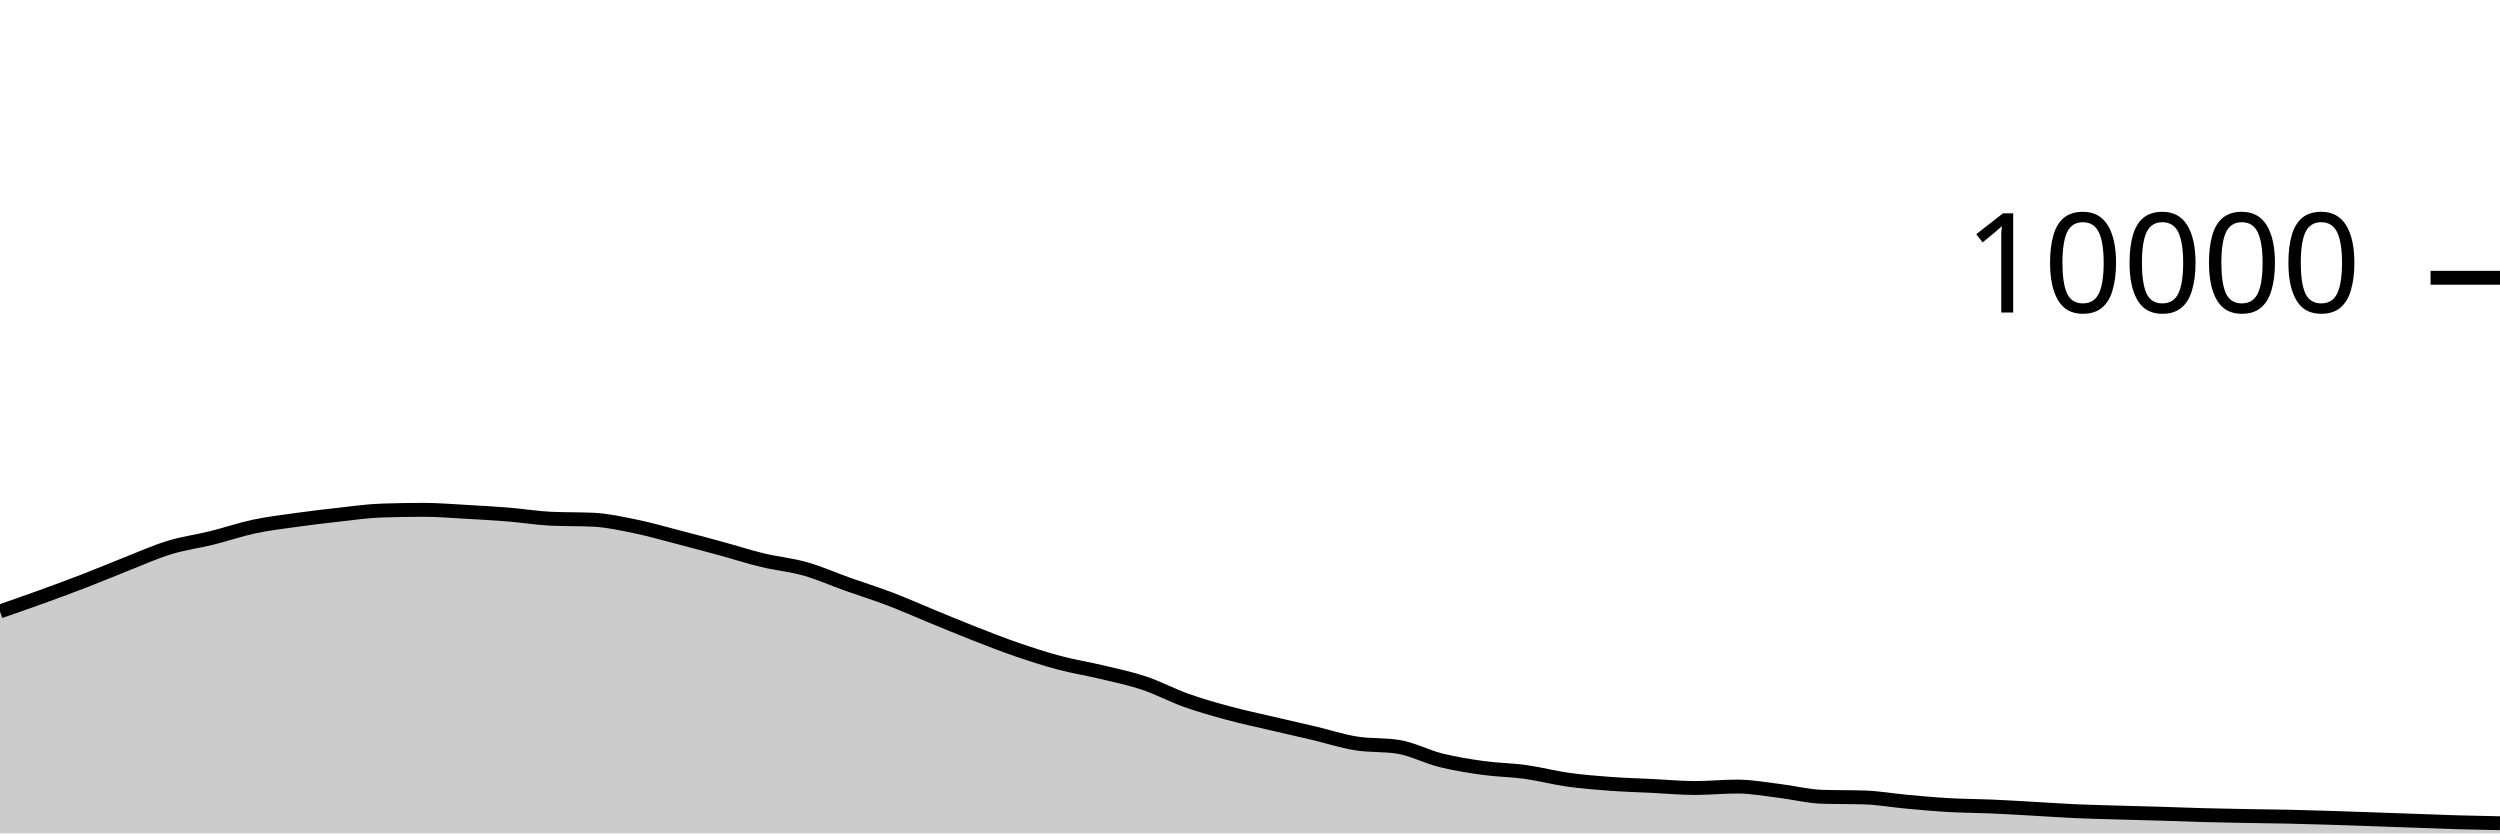
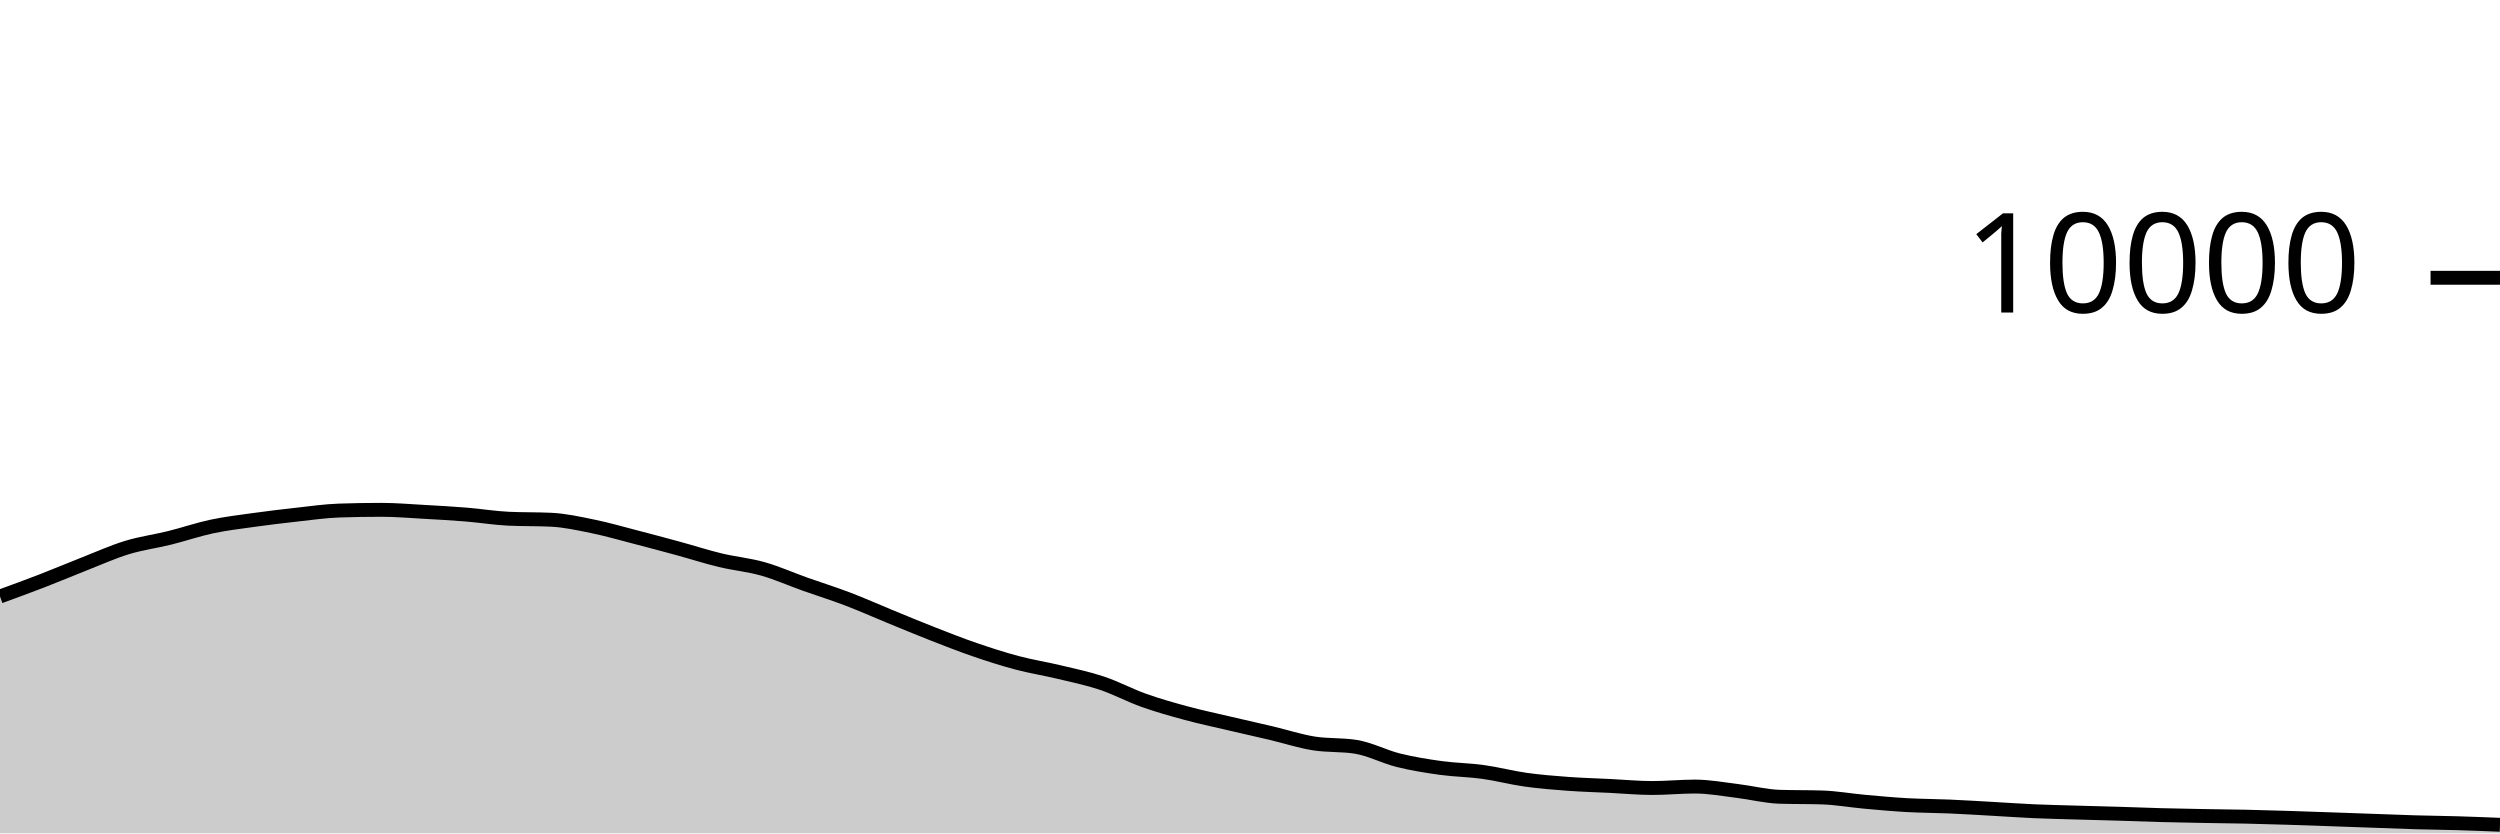
<svg xmlns="http://www.w3.org/2000/svg" viewBox="0 0 180 60">
  <g transform="translate(0,20)">
-     <path class="area" fill="rgba(0, 0, 0, 0.2)" d="M0,24.024C1.017,23.67,2.034,23.317,3.051,22.948C4.068,22.579,5.085,22.205,6.102,21.812C7.119,21.419,8.136,20.987,9.153,20.588C10.169,20.189,11.186,19.73,12.203,19.42C13.22,19.11,14.237,18.98,15.254,18.728C16.271,18.476,17.288,18.124,18.305,17.908C19.322,17.692,20.339,17.574,21.356,17.432C22.373,17.29,23.39,17.168,24.407,17.056C25.424,16.944,26.441,16.795,27.458,16.76C28.475,16.725,29.492,16.708,30.508,16.708C31.525,16.708,32.542,16.795,33.559,16.852C34.576,16.909,35.593,16.965,36.61,17.048C37.627,17.131,38.644,17.3,39.661,17.348C40.678,17.396,41.695,17.372,42.712,17.42C43.729,17.468,44.746,17.695,45.763,17.904C46.78,18.113,47.797,18.409,48.814,18.672C49.831,18.935,50.847,19.207,51.864,19.484C52.881,19.761,53.898,20.091,54.915,20.336C55.932,20.581,56.949,20.669,57.966,20.956C58.983,21.243,60,21.699,61.017,22.06C62.034,22.421,63.051,22.737,64.068,23.124C65.085,23.511,66.102,23.967,67.119,24.384C68.136,24.801,69.153,25.226,70.169,25.624C71.186,26.022,72.203,26.423,73.22,26.772C74.237,27.121,75.254,27.45,76.271,27.72C77.288,27.99,78.305,28.148,79.322,28.392C80.339,28.636,81.356,28.844,82.373,29.184C83.39,29.524,84.407,30.071,85.424,30.432C86.441,30.793,87.458,31.077,88.475,31.352C89.492,31.627,90.508,31.841,91.525,32.08C92.542,32.319,93.559,32.543,94.576,32.784C95.593,33.025,96.61,33.359,97.627,33.524C98.644,33.689,99.661,33.607,100.678,33.772C101.695,33.937,102.712,34.483,103.729,34.736C104.746,34.989,105.763,35.151,106.78,35.292C107.797,35.433,108.814,35.439,109.831,35.58C110.847,35.721,111.864,35.993,112.881,36.136C113.898,36.279,114.915,36.361,115.932,36.436C116.949,36.511,117.966,36.538,118.983,36.588C120,36.638,121.017,36.736,122.034,36.736C123.051,36.736,124.068,36.632,125.085,36.632C126.102,36.632,127.119,36.825,128.136,36.948C129.153,37.071,130.169,37.336,131.186,37.368C132.203,37.4,133.22,37.384,134.237,37.416C135.254,37.448,136.271,37.632,137.288,37.724C138.305,37.816,139.322,37.911,140.339,37.968C141.356,38.025,142.373,38.024,143.39,38.068C144.407,38.112,145.424,38.175,146.441,38.232C147.458,38.289,148.475,38.363,149.492,38.408C150.508,38.453,151.525,38.474,152.542,38.504C153.559,38.534,154.576,38.557,155.593,38.588C156.61,38.619,157.627,38.661,158.644,38.688C159.661,38.715,160.678,38.733,161.695,38.752C162.712,38.771,163.729,38.778,164.746,38.8C165.763,38.822,166.78,38.853,167.797,38.884C168.814,38.915,169.831,38.953,170.847,38.988C171.864,39.023,172.881,39.06,173.898,39.096C174.915,39.132,175.932,39.175,176.949,39.204C177.966,39.233,178.983,39.253,180,39.272L180,40C178.983,40,177.966,40,176.949,40C175.932,40,174.915,40,173.898,40C172.881,40,171.864,40,170.847,40C169.831,40,168.814,40,167.797,40C166.78,40,165.763,40,164.746,40C163.729,40,162.712,40,161.695,40C160.678,40,159.661,40,158.644,40C157.627,40,156.61,40,155.593,40C154.576,40,153.559,40,152.542,40C151.525,40,150.508,40,149.492,40C148.475,40,147.458,40,146.441,40C145.424,40,144.407,40,143.39,40C142.373,40,141.356,40,140.339,40C139.322,40,138.305,40,137.288,40C136.271,40,135.254,40,134.237,40C133.22,40,132.203,40,131.186,40C130.169,40,129.153,40,128.136,40C127.119,40,126.102,40,125.085,40C124.068,40,123.051,40,122.034,40C121.017,40,120,40,118.983,40C117.966,40,116.949,40,115.932,40C114.915,40,113.898,40,112.881,40C111.864,40,110.847,40,109.831,40C108.814,40,107.797,40,106.78,40C105.763,40,104.746,40,103.729,40C102.712,40,101.695,40,100.678,40C99.661,40,98.644,40,97.627,40C96.61,40,95.593,40,94.576,40C93.559,40,92.542,40,91.525,40C90.508,40,89.492,40,88.475,40C87.458,40,86.441,40,85.424,40C84.407,40,83.39,40,82.373,40C81.356,40,80.339,40,79.322,40C78.305,40,77.288,40,76.271,40C75.254,40,74.237,40,73.22,40C72.203,40,71.186,40,70.169,40C69.153,40,68.136,40,67.119,40C66.102,40,65.085,40,64.068,40C63.051,40,62.034,40,61.017,40C60,40,58.983,40,57.966,40C56.949,40,55.932,40,54.915,40C53.898,40,52.881,40,51.864,40C50.847,40,49.831,40,48.814,40C47.797,40,46.78,40,45.763,40C44.746,40,43.729,40,42.712,40C41.695,40,40.678,40,39.661,40C38.644,40,37.627,40,36.61,40C35.593,40,34.576,40,33.559,40C32.542,40,31.525,40,30.508,40C29.492,40,28.475,40,27.458,40C26.441,40,25.424,40,24.407,40C23.39,40,22.373,40,21.356,40C20.339,40,19.322,40,18.305,40C17.288,40,16.271,40,15.254,40C14.237,40,13.22,40,12.203,40C11.186,40,10.169,40,9.153,40C8.136,40,7.119,40,6.102,40C5.085,40,4.068,40,3.051,40C2.034,40,1.017,40,0,40Z" />
-     <path class="line" stroke="black" fill="none" d="M0,24.024C1.017,23.67,2.034,23.317,3.051,22.948C4.068,22.579,5.085,22.205,6.102,21.812C7.119,21.419,8.136,20.987,9.153,20.588C10.169,20.189,11.186,19.73,12.203,19.42C13.22,19.11,14.237,18.98,15.254,18.728C16.271,18.476,17.288,18.124,18.305,17.908C19.322,17.692,20.339,17.574,21.356,17.432C22.373,17.29,23.39,17.168,24.407,17.056C25.424,16.944,26.441,16.795,27.458,16.76C28.475,16.725,29.492,16.708,30.508,16.708C31.525,16.708,32.542,16.795,33.559,16.852C34.576,16.909,35.593,16.965,36.61,17.048C37.627,17.131,38.644,17.3,39.661,17.348C40.678,17.396,41.695,17.372,42.712,17.42C43.729,17.468,44.746,17.695,45.763,17.904C46.78,18.113,47.797,18.409,48.814,18.672C49.831,18.935,50.847,19.207,51.864,19.484C52.881,19.761,53.898,20.091,54.915,20.336C55.932,20.581,56.949,20.669,57.966,20.956C58.983,21.243,60,21.699,61.017,22.06C62.034,22.421,63.051,22.737,64.068,23.124C65.085,23.511,66.102,23.967,67.119,24.384C68.136,24.801,69.153,25.226,70.169,25.624C71.186,26.022,72.203,26.423,73.22,26.772C74.237,27.121,75.254,27.45,76.271,27.72C77.288,27.99,78.305,28.148,79.322,28.392C80.339,28.636,81.356,28.844,82.373,29.184C83.39,29.524,84.407,30.071,85.424,30.432C86.441,30.793,87.458,31.077,88.475,31.352C89.492,31.627,90.508,31.841,91.525,32.08C92.542,32.319,93.559,32.543,94.576,32.784C95.593,33.025,96.61,33.359,97.627,33.524C98.644,33.689,99.661,33.607,100.678,33.772C101.695,33.937,102.712,34.483,103.729,34.736C104.746,34.989,105.763,35.151,106.78,35.292C107.797,35.433,108.814,35.439,109.831,35.58C110.847,35.721,111.864,35.993,112.881,36.136C113.898,36.279,114.915,36.361,115.932,36.436C116.949,36.511,117.966,36.538,118.983,36.588C120,36.638,121.017,36.736,122.034,36.736C123.051,36.736,124.068,36.632,125.085,36.632C126.102,36.632,127.119,36.825,128.136,36.948C129.153,37.071,130.169,37.336,131.186,37.368C132.203,37.4,133.22,37.384,134.237,37.416C135.254,37.448,136.271,37.632,137.288,37.724C138.305,37.816,139.322,37.911,140.339,37.968C141.356,38.025,142.373,38.024,143.39,38.068C144.407,38.112,145.424,38.175,146.441,38.232C147.458,38.289,148.475,38.363,149.492,38.408C150.508,38.453,151.525,38.474,152.542,38.504C153.559,38.534,154.576,38.557,155.593,38.588C156.61,38.619,157.627,38.661,158.644,38.688C159.661,38.715,160.678,38.733,161.695,38.752C162.712,38.771,163.729,38.778,164.746,38.8C165.763,38.822,166.78,38.853,167.797,38.884C168.814,38.915,169.831,38.953,170.847,38.988C171.864,39.023,172.881,39.06,173.898,39.096C174.915,39.132,175.932,39.175,176.949,39.204C177.966,39.233,178.983,39.253,180,39.272" />
+     <path class="area" fill="rgba(0, 0, 0, 0.2)" d="M0,22.948C1.017,22.577,2.034,22.205,3.051,21.812C4.068,21.419,5.085,20.987,6.102,20.588C7.119,20.189,8.136,19.73,9.153,19.42C10.169,19.11,11.186,18.98,12.203,18.728C13.22,18.476,14.237,18.124,15.254,17.908C16.271,17.692,17.288,17.574,18.305,17.432C19.322,17.29,20.339,17.168,21.356,17.056C22.373,16.944,23.39,16.795,24.407,16.76C25.424,16.725,26.441,16.708,27.458,16.708C28.475,16.708,29.492,16.795,30.508,16.852C31.525,16.909,32.542,16.965,33.559,17.048C34.576,17.131,35.593,17.3,36.61,17.348C37.627,17.396,38.644,17.372,39.661,17.42C40.678,17.468,41.695,17.695,42.712,17.904C43.729,18.113,44.746,18.409,45.763,18.672C46.78,18.935,47.797,19.207,48.814,19.484C49.831,19.761,50.847,20.091,51.864,20.336C52.881,20.581,53.898,20.669,54.915,20.956C55.932,21.243,56.949,21.699,57.966,22.06C58.983,22.421,60,22.737,61.017,23.124C62.034,23.511,63.051,23.967,64.068,24.384C65.085,24.801,66.102,25.226,67.119,25.624C68.136,26.022,69.153,26.423,70.169,26.772C71.186,27.121,72.203,27.45,73.22,27.72C74.237,27.99,75.254,28.148,76.271,28.392C77.288,28.636,78.305,28.844,79.322,29.184C80.339,29.524,81.356,30.071,82.373,30.432C83.39,30.793,84.407,31.077,85.424,31.352C86.441,31.627,87.458,31.841,88.475,32.08C89.492,32.319,90.508,32.543,91.525,32.784C92.542,33.025,93.559,33.359,94.576,33.524C95.593,33.689,96.61,33.607,97.627,33.772C98.644,33.937,99.661,34.483,100.678,34.736C101.695,34.989,102.712,35.151,103.729,35.292C104.746,35.433,105.763,35.439,106.78,35.58C107.797,35.721,108.814,35.993,109.831,36.136C110.847,36.279,111.864,36.361,112.881,36.436C113.898,36.511,114.915,36.538,115.932,36.588C116.949,36.638,117.966,36.736,118.983,36.736C120,36.736,121.017,36.632,122.034,36.632C123.051,36.632,124.068,36.825,125.085,36.948C126.102,37.071,127.119,37.336,128.136,37.368C129.153,37.4,130.169,37.384,131.186,37.416C132.203,37.448,133.22,37.632,134.237,37.724C135.254,37.816,136.271,37.911,137.288,37.968C138.305,38.025,139.322,38.024,140.339,38.068C141.356,38.112,142.373,38.175,143.39,38.232C144.407,38.289,145.424,38.363,146.441,38.408C147.458,38.453,148.475,38.474,149.492,38.504C150.508,38.534,151.525,38.557,152.542,38.588C153.559,38.619,154.576,38.661,155.593,38.688C156.61,38.715,157.627,38.733,158.644,38.752C159.661,38.771,160.678,38.778,161.695,38.8C162.712,38.822,163.729,38.853,164.746,38.884C165.763,38.915,166.78,38.953,167.797,38.988C168.814,39.023,169.831,39.06,170.847,39.096C171.864,39.132,172.881,39.175,173.898,39.204C174.915,39.233,175.932,39.242,176.949,39.272C177.966,39.302,178.983,39.343,180,39.384L180,40C178.983,40,177.966,40,176.949,40C175.932,40,174.915,40,173.898,40C172.881,40,171.864,40,170.847,40C169.831,40,168.814,40,167.797,40C166.78,40,165.763,40,164.746,40C163.729,40,162.712,40,161.695,40C160.678,40,159.661,40,158.644,40C157.627,40,156.61,40,155.593,40C154.576,40,153.559,40,152.542,40C151.525,40,150.508,40,149.492,40C148.475,40,147.458,40,146.441,40C145.424,40,144.407,40,143.39,40C142.373,40,141.356,40,140.339,40C139.322,40,138.305,40,137.288,40C136.271,40,135.254,40,134.237,40C133.22,40,132.203,40,131.186,40C130.169,40,129.153,40,128.136,40C127.119,40,126.102,40,125.085,40C124.068,40,123.051,40,122.034,40C121.017,40,120,40,118.983,40C117.966,40,116.949,40,115.932,40C114.915,40,113.898,40,112.881,40C111.864,40,110.847,40,109.831,40C108.814,40,107.797,40,106.78,40C105.763,40,104.746,40,103.729,40C102.712,40,101.695,40,100.678,40C99.661,40,98.644,40,97.627,40C96.61,40,95.593,40,94.576,40C93.559,40,92.542,40,91.525,40C90.508,40,89.492,40,88.475,40C87.458,40,86.441,40,85.424,40C84.407,40,83.39,40,82.373,40C81.356,40,80.339,40,79.322,40C78.305,40,77.288,40,76.271,40C75.254,40,74.237,40,73.22,40C72.203,40,71.186,40,70.169,40C69.153,40,68.136,40,67.119,40C66.102,40,65.085,40,64.068,40C63.051,40,62.034,40,61.017,40C60,40,58.983,40,57.966,40C56.949,40,55.932,40,54.915,40C53.898,40,52.881,40,51.864,40C50.847,40,49.831,40,48.814,40C47.797,40,46.78,40,45.763,40C44.746,40,43.729,40,42.712,40C41.695,40,40.678,40,39.661,40C38.644,40,37.627,40,36.61,40C35.593,40,34.576,40,33.559,40C32.542,40,31.525,40,30.508,40C29.492,40,28.475,40,27.458,40C26.441,40,25.424,40,24.407,40C23.39,40,22.373,40,21.356,40C20.339,40,19.322,40,18.305,40C17.288,40,16.271,40,15.254,40C14.237,40,13.22,40,12.203,40C11.186,40,10.169,40,9.153,40C8.136,40,7.119,40,6.102,40C5.085,40,4.068,40,3.051,40C2.034,40,1.017,40,0,40Z" />
+     <path class="line" stroke="black" fill="none" d="M0,22.948C1.017,22.577,2.034,22.205,3.051,21.812C4.068,21.419,5.085,20.987,6.102,20.588C7.119,20.189,8.136,19.73,9.153,19.42C10.169,19.11,11.186,18.98,12.203,18.728C13.22,18.476,14.237,18.124,15.254,17.908C16.271,17.692,17.288,17.574,18.305,17.432C19.322,17.29,20.339,17.168,21.356,17.056C22.373,16.944,23.39,16.795,24.407,16.76C25.424,16.725,26.441,16.708,27.458,16.708C28.475,16.708,29.492,16.795,30.508,16.852C31.525,16.909,32.542,16.965,33.559,17.048C34.576,17.131,35.593,17.3,36.61,17.348C37.627,17.396,38.644,17.372,39.661,17.42C40.678,17.468,41.695,17.695,42.712,17.904C43.729,18.113,44.746,18.409,45.763,18.672C46.78,18.935,47.797,19.207,48.814,19.484C49.831,19.761,50.847,20.091,51.864,20.336C52.881,20.581,53.898,20.669,54.915,20.956C55.932,21.243,56.949,21.699,57.966,22.06C58.983,22.421,60,22.737,61.017,23.124C62.034,23.511,63.051,23.967,64.068,24.384C65.085,24.801,66.102,25.226,67.119,25.624C68.136,26.022,69.153,26.423,70.169,26.772C71.186,27.121,72.203,27.45,73.22,27.72C74.237,27.99,75.254,28.148,76.271,28.392C77.288,28.636,78.305,28.844,79.322,29.184C80.339,29.524,81.356,30.071,82.373,30.432C83.39,30.793,84.407,31.077,85.424,31.352C86.441,31.627,87.458,31.841,88.475,32.08C89.492,32.319,90.508,32.543,91.525,32.784C92.542,33.025,93.559,33.359,94.576,33.524C95.593,33.689,96.61,33.607,97.627,33.772C98.644,33.937,99.661,34.483,100.678,34.736C101.695,34.989,102.712,35.151,103.729,35.292C104.746,35.433,105.763,35.439,106.78,35.58C107.797,35.721,108.814,35.993,109.831,36.136C110.847,36.279,111.864,36.361,112.881,36.436C113.898,36.511,114.915,36.538,115.932,36.588C116.949,36.638,117.966,36.736,118.983,36.736C120,36.736,121.017,36.632,122.034,36.632C123.051,36.632,124.068,36.825,125.085,36.948C126.102,37.071,127.119,37.336,128.136,37.368C129.153,37.4,130.169,37.384,131.186,37.416C132.203,37.448,133.22,37.632,134.237,37.724C135.254,37.816,136.271,37.911,137.288,37.968C138.305,38.025,139.322,38.024,140.339,38.068C141.356,38.112,142.373,38.175,143.39,38.232C144.407,38.289,145.424,38.363,146.441,38.408C147.458,38.453,148.475,38.474,149.492,38.504C150.508,38.534,151.525,38.557,152.542,38.588C153.559,38.619,154.576,38.661,155.593,38.688C156.61,38.715,157.627,38.733,158.644,38.752C159.661,38.771,160.678,38.778,161.695,38.8C162.712,38.822,163.729,38.853,164.746,38.884C165.763,38.915,166.78,38.953,167.797,38.988C168.814,39.023,169.831,39.06,170.847,39.096C171.864,39.132,172.881,39.175,173.898,39.204C174.915,39.233,175.932,39.242,176.949,39.272C177.966,39.302,178.983,39.343,180,39.384" />
    <path class="axis-ceiling" stroke-width="1" stroke="black" fill="none" d="M175,0L180,0" />
    <text class="axis-ceiling-label" font-family="sans-serif" text-anchor="end" font-size="10px" x="170" y="2.5">10000</text>
  </g>
</svg>
